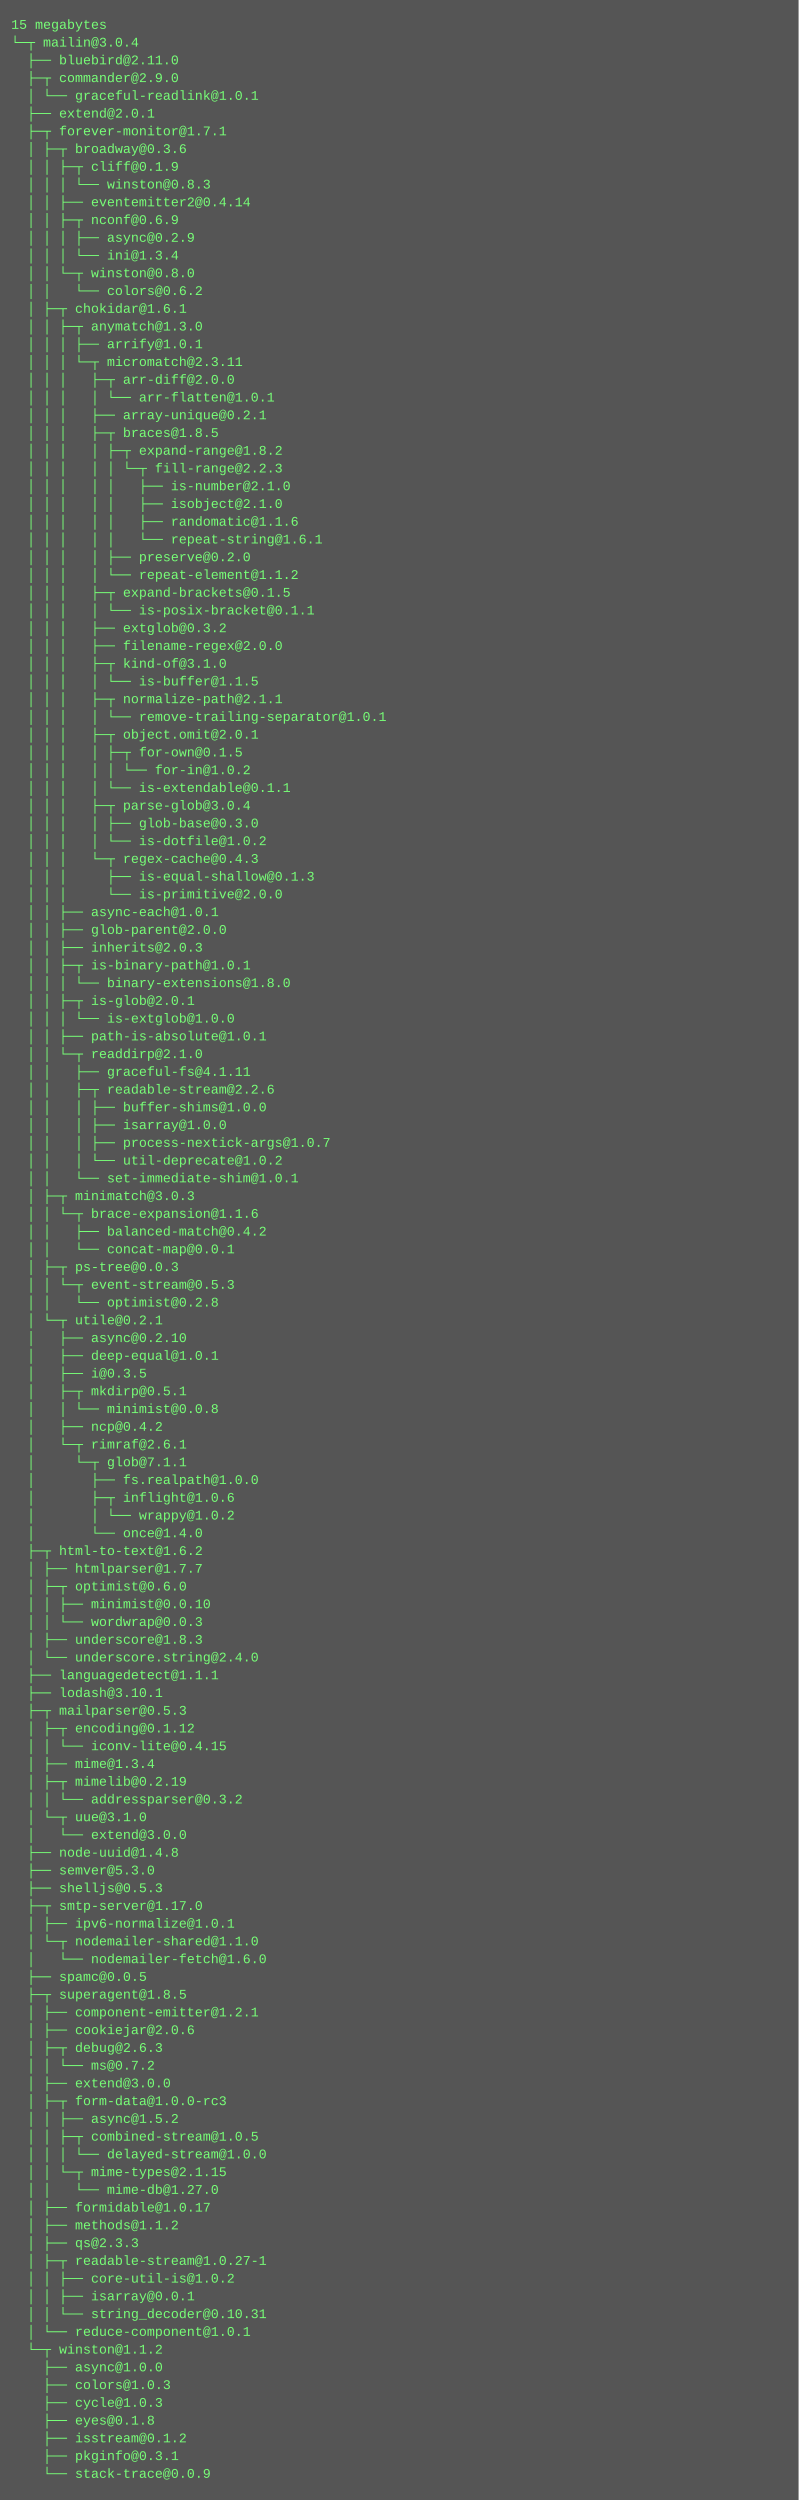
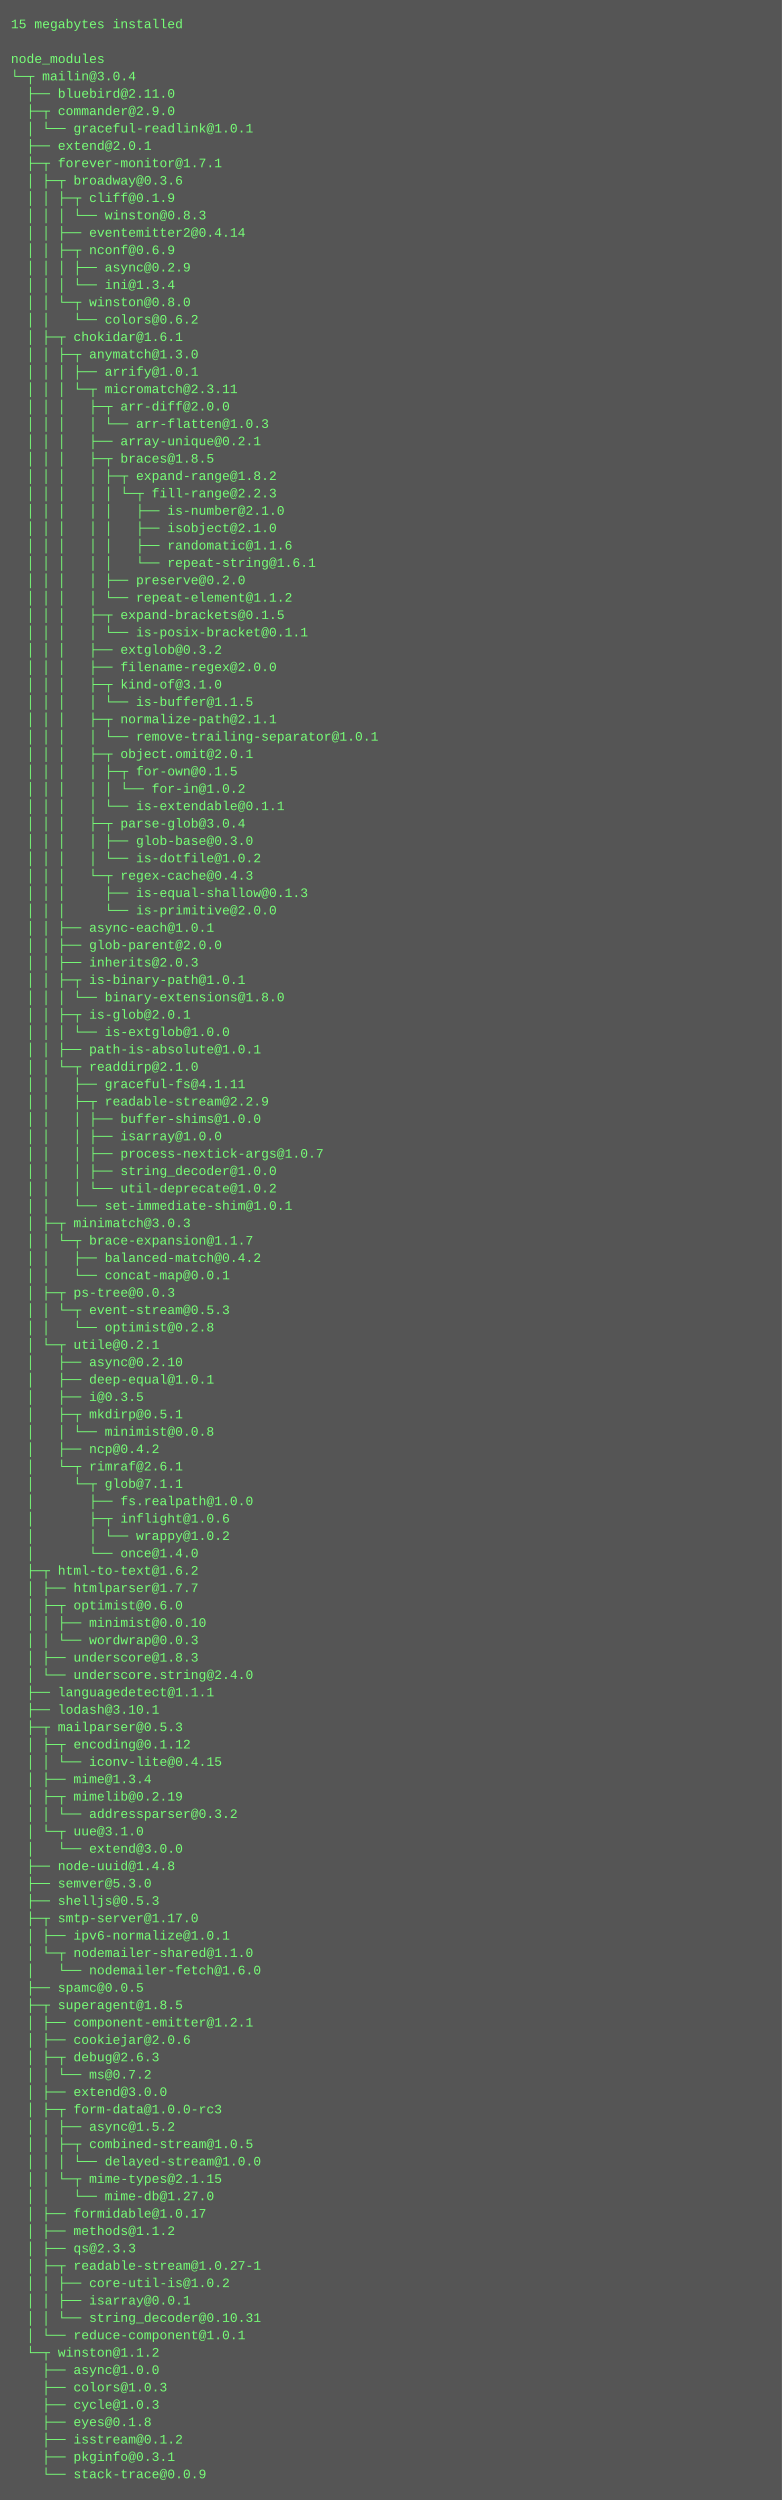
- <svg xmlns="http://www.w3.org/2000/svg" height="2254" width="720">
-   <rect height="2254" fill="#555" width="720" />
+ <svg xmlns="http://www.w3.org/2000/svg" height="2302" width="720">
+   <rect height="2302" fill="#555" width="720" />
  <text fill="#7f7" font-family="Courier New" font-size="12" xml:space="preserve">
-     <tspan x="10" y="26">15 megabytes</tspan>
-     <tspan x="10" y="42">└─┬ mailin@3.0.4 </tspan>
-     <tspan x="10" y="58">  ├── bluebird@2.11.0 </tspan>
-     <tspan x="10" y="74">  ├─┬ commander@2.9.0 </tspan>
-     <tspan x="10" y="90">  │ └── graceful-readlink@1.0.1 </tspan>
-     <tspan x="10" y="106">  ├── extend@2.0.1 </tspan>
-     <tspan x="10" y="122">  ├─┬ forever-monitor@1.7.1 </tspan>
-     <tspan x="10" y="138">  │ ├─┬ broadway@0.3.6 </tspan>
-     <tspan x="10" y="154">  │ │ ├─┬ cliff@0.1.9 </tspan>
-     <tspan x="10" y="170">  │ │ │ └── winston@0.8.3 </tspan>
-     <tspan x="10" y="186">  │ │ ├── eventemitter2@0.4.14 </tspan>
-     <tspan x="10" y="202">  │ │ ├─┬ nconf@0.6.9 </tspan>
-     <tspan x="10" y="218">  │ │ │ ├── async@0.2.9 </tspan>
-     <tspan x="10" y="234">  │ │ │ └── ini@1.3.4 </tspan>
-     <tspan x="10" y="250">  │ │ └─┬ winston@0.8.0 </tspan>
-     <tspan x="10" y="266">  │ │   └── colors@0.6.2 </tspan>
-     <tspan x="10" y="282">  │ ├─┬ chokidar@1.6.1 </tspan>
-     <tspan x="10" y="298">  │ │ ├─┬ anymatch@1.3.0 </tspan>
-     <tspan x="10" y="314">  │ │ │ ├── arrify@1.0.1 </tspan>
-     <tspan x="10" y="330">  │ │ │ └─┬ micromatch@2.3.11 </tspan>
-     <tspan x="10" y="346">  │ │ │   ├─┬ arr-diff@2.0.0 </tspan>
-     <tspan x="10" y="362">  │ │ │   │ └── arr-flatten@1.0.1 </tspan>
-     <tspan x="10" y="378">  │ │ │   ├── array-unique@0.2.1 </tspan>
-     <tspan x="10" y="394">  │ │ │   ├─┬ braces@1.8.5 </tspan>
-     <tspan x="10" y="410">  │ │ │   │ ├─┬ expand-range@1.8.2 </tspan>
-     <tspan x="10" y="426">  │ │ │   │ │ └─┬ fill-range@2.2.3 </tspan>
-     <tspan x="10" y="442">  │ │ │   │ │   ├── is-number@2.1.0 </tspan>
-     <tspan x="10" y="458">  │ │ │   │ │   ├── isobject@2.1.0 </tspan>
-     <tspan x="10" y="474">  │ │ │   │ │   ├── randomatic@1.1.6 </tspan>
-     <tspan x="10" y="490">  │ │ │   │ │   └── repeat-string@1.6.1 </tspan>
-     <tspan x="10" y="506">  │ │ │   │ ├── preserve@0.2.0 </tspan>
-     <tspan x="10" y="522">  │ │ │   │ └── repeat-element@1.1.2 </tspan>
-     <tspan x="10" y="538">  │ │ │   ├─┬ expand-brackets@0.1.5 </tspan>
-     <tspan x="10" y="554">  │ │ │   │ └── is-posix-bracket@0.1.1 </tspan>
-     <tspan x="10" y="570">  │ │ │   ├── extglob@0.3.2 </tspan>
-     <tspan x="10" y="586">  │ │ │   ├── filename-regex@2.0.0 </tspan>
-     <tspan x="10" y="602">  │ │ │   ├─┬ kind-of@3.1.0 </tspan>
-     <tspan x="10" y="618">  │ │ │   │ └── is-buffer@1.1.5 </tspan>
-     <tspan x="10" y="634">  │ │ │   ├─┬ normalize-path@2.1.1 </tspan>
-     <tspan x="10" y="650">  │ │ │   │ └── remove-trailing-separator@1.0.1 </tspan>
-     <tspan x="10" y="666">  │ │ │   ├─┬ object.omit@2.0.1 </tspan>
-     <tspan x="10" y="682">  │ │ │   │ ├─┬ for-own@0.1.5 </tspan>
-     <tspan x="10" y="698">  │ │ │   │ │ └── for-in@1.0.2 </tspan>
-     <tspan x="10" y="714">  │ │ │   │ └── is-extendable@0.1.1 </tspan>
-     <tspan x="10" y="730">  │ │ │   ├─┬ parse-glob@3.0.4 </tspan>
-     <tspan x="10" y="746">  │ │ │   │ ├── glob-base@0.3.0 </tspan>
-     <tspan x="10" y="762">  │ │ │   │ └── is-dotfile@1.0.2 </tspan>
-     <tspan x="10" y="778">  │ │ │   └─┬ regex-cache@0.4.3 </tspan>
-     <tspan x="10" y="794">  │ │ │     ├── is-equal-shallow@0.1.3 </tspan>
-     <tspan x="10" y="810">  │ │ │     └── is-primitive@2.0.0 </tspan>
-     <tspan x="10" y="826">  │ │ ├── async-each@1.0.1 </tspan>
-     <tspan x="10" y="842">  │ │ ├── glob-parent@2.0.0 </tspan>
-     <tspan x="10" y="858">  │ │ ├── inherits@2.0.3 </tspan>
-     <tspan x="10" y="874">  │ │ ├─┬ is-binary-path@1.0.1 </tspan>
-     <tspan x="10" y="890">  │ │ │ └── binary-extensions@1.8.0 </tspan>
-     <tspan x="10" y="906">  │ │ ├─┬ is-glob@2.0.1 </tspan>
-     <tspan x="10" y="922">  │ │ │ └── is-extglob@1.0.0 </tspan>
-     <tspan x="10" y="938">  │ │ ├── path-is-absolute@1.0.1 </tspan>
-     <tspan x="10" y="954">  │ │ └─┬ readdirp@2.1.0 </tspan>
-     <tspan x="10" y="970">  │ │   ├── graceful-fs@4.1.11 </tspan>
-     <tspan x="10" y="986">  │ │   ├─┬ readable-stream@2.2.6 </tspan>
-     <tspan x="10" y="1002">  │ │   │ ├── buffer-shims@1.0.0 </tspan>
-     <tspan x="10" y="1018">  │ │   │ ├── isarray@1.0.0 </tspan>
-     <tspan x="10" y="1034">  │ │   │ ├── process-nextick-args@1.0.7 </tspan>
-     <tspan x="10" y="1050">  │ │   │ └── util-deprecate@1.0.2 </tspan>
-     <tspan x="10" y="1066">  │ │   └── set-immediate-shim@1.0.1 </tspan>
-     <tspan x="10" y="1082">  │ ├─┬ minimatch@3.0.3 </tspan>
-     <tspan x="10" y="1098">  │ │ └─┬ brace-expansion@1.1.6 </tspan>
-     <tspan x="10" y="1114">  │ │   ├── balanced-match@0.4.2 </tspan>
-     <tspan x="10" y="1130">  │ │   └── concat-map@0.0.1 </tspan>
-     <tspan x="10" y="1146">  │ ├─┬ ps-tree@0.0.3 </tspan>
-     <tspan x="10" y="1162">  │ │ └─┬ event-stream@0.5.3 </tspan>
-     <tspan x="10" y="1178">  │ │   └── optimist@0.2.8 </tspan>
-     <tspan x="10" y="1194">  │ └─┬ utile@0.2.1 </tspan>
-     <tspan x="10" y="1210">  │   ├── async@0.2.10 </tspan>
-     <tspan x="10" y="1226">  │   ├── deep-equal@1.0.1 </tspan>
-     <tspan x="10" y="1242">  │   ├── i@0.3.5 </tspan>
-     <tspan x="10" y="1258">  │   ├─┬ mkdirp@0.5.1 </tspan>
-     <tspan x="10" y="1274">  │   │ └── minimist@0.0.8 </tspan>
-     <tspan x="10" y="1290">  │   ├── ncp@0.4.2 </tspan>
-     <tspan x="10" y="1306">  │   └─┬ rimraf@2.6.1 </tspan>
-     <tspan x="10" y="1322">  │     └─┬ glob@7.1.1 </tspan>
-     <tspan x="10" y="1338">  │       ├── fs.realpath@1.0.0 </tspan>
-     <tspan x="10" y="1354">  │       ├─┬ inflight@1.0.6 </tspan>
-     <tspan x="10" y="1370">  │       │ └── wrappy@1.0.2 </tspan>
-     <tspan x="10" y="1386">  │       └── once@1.4.0 </tspan>
-     <tspan x="10" y="1402">  ├─┬ html-to-text@1.6.2 </tspan>
-     <tspan x="10" y="1418">  │ ├── htmlparser@1.7.7 </tspan>
-     <tspan x="10" y="1434">  │ ├─┬ optimist@0.6.0 </tspan>
-     <tspan x="10" y="1450">  │ │ ├── minimist@0.0.10 </tspan>
-     <tspan x="10" y="1466">  │ │ └── wordwrap@0.0.3 </tspan>
-     <tspan x="10" y="1482">  │ ├── underscore@1.8.3 </tspan>
-     <tspan x="10" y="1498">  │ └── underscore.string@2.4.0 </tspan>
-     <tspan x="10" y="1514">  ├── languagedetect@1.1.1 </tspan>
-     <tspan x="10" y="1530">  ├── lodash@3.10.1 </tspan>
-     <tspan x="10" y="1546">  ├─┬ mailparser@0.5.3 </tspan>
-     <tspan x="10" y="1562">  │ ├─┬ encoding@0.1.12 </tspan>
-     <tspan x="10" y="1578">  │ │ └── iconv-lite@0.4.15 </tspan>
-     <tspan x="10" y="1594">  │ ├── mime@1.3.4 </tspan>
-     <tspan x="10" y="1610">  │ ├─┬ mimelib@0.2.19 </tspan>
-     <tspan x="10" y="1626">  │ │ └── addressparser@0.3.2 </tspan>
-     <tspan x="10" y="1642">  │ └─┬ uue@3.1.0 </tspan>
-     <tspan x="10" y="1658">  │   └── extend@3.0.0 </tspan>
-     <tspan x="10" y="1674">  ├── node-uuid@1.4.8 </tspan>
-     <tspan x="10" y="1690">  ├── semver@5.3.0 </tspan>
-     <tspan x="10" y="1706">  ├── shelljs@0.5.3 </tspan>
-     <tspan x="10" y="1722">  ├─┬ smtp-server@1.17.0 </tspan>
-     <tspan x="10" y="1738">  │ ├── ipv6-normalize@1.0.1 </tspan>
-     <tspan x="10" y="1754">  │ └─┬ nodemailer-shared@1.1.0 </tspan>
-     <tspan x="10" y="1770">  │   └── nodemailer-fetch@1.6.0 </tspan>
-     <tspan x="10" y="1786">  ├── spamc@0.0.5 </tspan>
-     <tspan x="10" y="1802">  ├─┬ superagent@1.8.5 </tspan>
-     <tspan x="10" y="1818">  │ ├── component-emitter@1.2.1 </tspan>
-     <tspan x="10" y="1834">  │ ├── cookiejar@2.0.6 </tspan>
-     <tspan x="10" y="1850">  │ ├─┬ debug@2.6.3 </tspan>
-     <tspan x="10" y="1866">  │ │ └── ms@0.7.2 </tspan>
-     <tspan x="10" y="1882">  │ ├── extend@3.0.0 </tspan>
-     <tspan x="10" y="1898">  │ ├─┬ form-data@1.0.0-rc3 </tspan>
-     <tspan x="10" y="1914">  │ │ ├── async@1.5.2 </tspan>
-     <tspan x="10" y="1930">  │ │ ├─┬ combined-stream@1.0.5 </tspan>
-     <tspan x="10" y="1946">  │ │ │ └── delayed-stream@1.0.0 </tspan>
-     <tspan x="10" y="1962">  │ │ └─┬ mime-types@2.1.15 </tspan>
-     <tspan x="10" y="1978">  │ │   └── mime-db@1.27.0 </tspan>
-     <tspan x="10" y="1994">  │ ├── formidable@1.0.17 </tspan>
-     <tspan x="10" y="2010">  │ ├── methods@1.1.2 </tspan>
-     <tspan x="10" y="2026">  │ ├── qs@2.3.3 </tspan>
-     <tspan x="10" y="2042">  │ ├─┬ readable-stream@1.0.27-1 </tspan>
-     <tspan x="10" y="2058">  │ │ ├── core-util-is@1.0.2 </tspan>
-     <tspan x="10" y="2074">  │ │ ├── isarray@0.0.1 </tspan>
-     <tspan x="10" y="2090">  │ │ └── string_decoder@0.10.31 </tspan>
-     <tspan x="10" y="2106">  │ └── reduce-component@1.0.1 </tspan>
-     <tspan x="10" y="2122">  └─┬ winston@1.1.2 </tspan>
-     <tspan x="10" y="2138">    ├── async@1.0.0 </tspan>
-     <tspan x="10" y="2154">    ├── colors@1.0.3 </tspan>
-     <tspan x="10" y="2170">    ├── cycle@1.0.3 </tspan>
-     <tspan x="10" y="2186">    ├── eyes@0.1.8 </tspan>
-     <tspan x="10" y="2202">    ├── isstream@0.1.2 </tspan>
-     <tspan x="10" y="2218">    ├── pkginfo@0.3.1 </tspan>
-     <tspan x="10" y="2234">    └── stack-trace@0.0.9</tspan>
+     <tspan x="10" y="26">15 megabytes installed</tspan>
+     <tspan x="10" y="42" />
+     <tspan x="10" y="58">node_modules</tspan>
+     <tspan x="10" y="74">└─┬ mailin@3.0.4 </tspan>
+     <tspan x="10" y="90">  ├── bluebird@2.11.0 </tspan>
+     <tspan x="10" y="106">  ├─┬ commander@2.9.0 </tspan>
+     <tspan x="10" y="122">  │ └── graceful-readlink@1.0.1 </tspan>
+     <tspan x="10" y="138">  ├── extend@2.0.1 </tspan>
+     <tspan x="10" y="154">  ├─┬ forever-monitor@1.7.1 </tspan>
+     <tspan x="10" y="170">  │ ├─┬ broadway@0.3.6 </tspan>
+     <tspan x="10" y="186">  │ │ ├─┬ cliff@0.1.9 </tspan>
+     <tspan x="10" y="202">  │ │ │ └── winston@0.8.3 </tspan>
+     <tspan x="10" y="218">  │ │ ├── eventemitter2@0.4.14 </tspan>
+     <tspan x="10" y="234">  │ │ ├─┬ nconf@0.6.9 </tspan>
+     <tspan x="10" y="250">  │ │ │ ├── async@0.2.9 </tspan>
+     <tspan x="10" y="266">  │ │ │ └── ini@1.3.4 </tspan>
+     <tspan x="10" y="282">  │ │ └─┬ winston@0.8.0 </tspan>
+     <tspan x="10" y="298">  │ │   └── colors@0.6.2 </tspan>
+     <tspan x="10" y="314">  │ ├─┬ chokidar@1.6.1 </tspan>
+     <tspan x="10" y="330">  │ │ ├─┬ anymatch@1.3.0 </tspan>
+     <tspan x="10" y="346">  │ │ │ ├── arrify@1.0.1 </tspan>
+     <tspan x="10" y="362">  │ │ │ └─┬ micromatch@2.3.11 </tspan>
+     <tspan x="10" y="378">  │ │ │   ├─┬ arr-diff@2.0.0 </tspan>
+     <tspan x="10" y="394">  │ │ │   │ └── arr-flatten@1.0.3 </tspan>
+     <tspan x="10" y="410">  │ │ │   ├── array-unique@0.2.1 </tspan>
+     <tspan x="10" y="426">  │ │ │   ├─┬ braces@1.8.5 </tspan>
+     <tspan x="10" y="442">  │ │ │   │ ├─┬ expand-range@1.8.2 </tspan>
+     <tspan x="10" y="458">  │ │ │   │ │ └─┬ fill-range@2.2.3 </tspan>
+     <tspan x="10" y="474">  │ │ │   │ │   ├── is-number@2.1.0 </tspan>
+     <tspan x="10" y="490">  │ │ │   │ │   ├── isobject@2.1.0 </tspan>
+     <tspan x="10" y="506">  │ │ │   │ │   ├── randomatic@1.1.6 </tspan>
+     <tspan x="10" y="522">  │ │ │   │ │   └── repeat-string@1.6.1 </tspan>
+     <tspan x="10" y="538">  │ │ │   │ ├── preserve@0.2.0 </tspan>
+     <tspan x="10" y="554">  │ │ │   │ └── repeat-element@1.1.2 </tspan>
+     <tspan x="10" y="570">  │ │ │   ├─┬ expand-brackets@0.1.5 </tspan>
+     <tspan x="10" y="586">  │ │ │   │ └── is-posix-bracket@0.1.1 </tspan>
+     <tspan x="10" y="602">  │ │ │   ├── extglob@0.3.2 </tspan>
+     <tspan x="10" y="618">  │ │ │   ├── filename-regex@2.0.0 </tspan>
+     <tspan x="10" y="634">  │ │ │   ├─┬ kind-of@3.1.0 </tspan>
+     <tspan x="10" y="650">  │ │ │   │ └── is-buffer@1.1.5 </tspan>
+     <tspan x="10" y="666">  │ │ │   ├─┬ normalize-path@2.1.1 </tspan>
+     <tspan x="10" y="682">  │ │ │   │ └── remove-trailing-separator@1.0.1 </tspan>
+     <tspan x="10" y="698">  │ │ │   ├─┬ object.omit@2.0.1 </tspan>
+     <tspan x="10" y="714">  │ │ │   │ ├─┬ for-own@0.1.5 </tspan>
+     <tspan x="10" y="730">  │ │ │   │ │ └── for-in@1.0.2 </tspan>
+     <tspan x="10" y="746">  │ │ │   │ └── is-extendable@0.1.1 </tspan>
+     <tspan x="10" y="762">  │ │ │   ├─┬ parse-glob@3.0.4 </tspan>
+     <tspan x="10" y="778">  │ │ │   │ ├── glob-base@0.3.0 </tspan>
+     <tspan x="10" y="794">  │ │ │   │ └── is-dotfile@1.0.2 </tspan>
+     <tspan x="10" y="810">  │ │ │   └─┬ regex-cache@0.4.3 </tspan>
+     <tspan x="10" y="826">  │ │ │     ├── is-equal-shallow@0.1.3 </tspan>
+     <tspan x="10" y="842">  │ │ │     └── is-primitive@2.0.0 </tspan>
+     <tspan x="10" y="858">  │ │ ├── async-each@1.0.1 </tspan>
+     <tspan x="10" y="874">  │ │ ├── glob-parent@2.0.0 </tspan>
+     <tspan x="10" y="890">  │ │ ├── inherits@2.0.3 </tspan>
+     <tspan x="10" y="906">  │ │ ├─┬ is-binary-path@1.0.1 </tspan>
+     <tspan x="10" y="922">  │ │ │ └── binary-extensions@1.8.0 </tspan>
+     <tspan x="10" y="938">  │ │ ├─┬ is-glob@2.0.1 </tspan>
+     <tspan x="10" y="954">  │ │ │ └── is-extglob@1.0.0 </tspan>
+     <tspan x="10" y="970">  │ │ ├── path-is-absolute@1.0.1 </tspan>
+     <tspan x="10" y="986">  │ │ └─┬ readdirp@2.1.0 </tspan>
+     <tspan x="10" y="1002">  │ │   ├── graceful-fs@4.1.11 </tspan>
+     <tspan x="10" y="1018">  │ │   ├─┬ readable-stream@2.2.9 </tspan>
+     <tspan x="10" y="1034">  │ │   │ ├── buffer-shims@1.0.0 </tspan>
+     <tspan x="10" y="1050">  │ │   │ ├── isarray@1.0.0 </tspan>
+     <tspan x="10" y="1066">  │ │   │ ├── process-nextick-args@1.0.7 </tspan>
+     <tspan x="10" y="1082">  │ │   │ ├── string_decoder@1.0.0 </tspan>
+     <tspan x="10" y="1098">  │ │   │ └── util-deprecate@1.0.2 </tspan>
+     <tspan x="10" y="1114">  │ │   └── set-immediate-shim@1.0.1 </tspan>
+     <tspan x="10" y="1130">  │ ├─┬ minimatch@3.0.3 </tspan>
+     <tspan x="10" y="1146">  │ │ └─┬ brace-expansion@1.1.7 </tspan>
+     <tspan x="10" y="1162">  │ │   ├── balanced-match@0.4.2 </tspan>
+     <tspan x="10" y="1178">  │ │   └── concat-map@0.0.1 </tspan>
+     <tspan x="10" y="1194">  │ ├─┬ ps-tree@0.0.3 </tspan>
+     <tspan x="10" y="1210">  │ │ └─┬ event-stream@0.5.3 </tspan>
+     <tspan x="10" y="1226">  │ │   └── optimist@0.2.8 </tspan>
+     <tspan x="10" y="1242">  │ └─┬ utile@0.2.1 </tspan>
+     <tspan x="10" y="1258">  │   ├── async@0.2.10 </tspan>
+     <tspan x="10" y="1274">  │   ├── deep-equal@1.0.1 </tspan>
+     <tspan x="10" y="1290">  │   ├── i@0.3.5 </tspan>
+     <tspan x="10" y="1306">  │   ├─┬ mkdirp@0.5.1 </tspan>
+     <tspan x="10" y="1322">  │   │ └── minimist@0.0.8 </tspan>
+     <tspan x="10" y="1338">  │   ├── ncp@0.4.2 </tspan>
+     <tspan x="10" y="1354">  │   └─┬ rimraf@2.6.1 </tspan>
+     <tspan x="10" y="1370">  │     └─┬ glob@7.1.1 </tspan>
+     <tspan x="10" y="1386">  │       ├── fs.realpath@1.0.0 </tspan>
+     <tspan x="10" y="1402">  │       ├─┬ inflight@1.0.6 </tspan>
+     <tspan x="10" y="1418">  │       │ └── wrappy@1.0.2 </tspan>
+     <tspan x="10" y="1434">  │       └── once@1.4.0 </tspan>
+     <tspan x="10" y="1450">  ├─┬ html-to-text@1.6.2 </tspan>
+     <tspan x="10" y="1466">  │ ├── htmlparser@1.7.7 </tspan>
+     <tspan x="10" y="1482">  │ ├─┬ optimist@0.6.0 </tspan>
+     <tspan x="10" y="1498">  │ │ ├── minimist@0.0.10 </tspan>
+     <tspan x="10" y="1514">  │ │ └── wordwrap@0.0.3 </tspan>
+     <tspan x="10" y="1530">  │ ├── underscore@1.8.3 </tspan>
+     <tspan x="10" y="1546">  │ └── underscore.string@2.4.0 </tspan>
+     <tspan x="10" y="1562">  ├── languagedetect@1.1.1 </tspan>
+     <tspan x="10" y="1578">  ├── lodash@3.10.1 </tspan>
+     <tspan x="10" y="1594">  ├─┬ mailparser@0.5.3 </tspan>
+     <tspan x="10" y="1610">  │ ├─┬ encoding@0.1.12 </tspan>
+     <tspan x="10" y="1626">  │ │ └── iconv-lite@0.4.15 </tspan>
+     <tspan x="10" y="1642">  │ ├── mime@1.3.4 </tspan>
+     <tspan x="10" y="1658">  │ ├─┬ mimelib@0.2.19 </tspan>
+     <tspan x="10" y="1674">  │ │ └── addressparser@0.3.2 </tspan>
+     <tspan x="10" y="1690">  │ └─┬ uue@3.1.0 </tspan>
+     <tspan x="10" y="1706">  │   └── extend@3.0.0 </tspan>
+     <tspan x="10" y="1722">  ├── node-uuid@1.4.8 </tspan>
+     <tspan x="10" y="1738">  ├── semver@5.3.0 </tspan>
+     <tspan x="10" y="1754">  ├── shelljs@0.5.3 </tspan>
+     <tspan x="10" y="1770">  ├─┬ smtp-server@1.17.0 </tspan>
+     <tspan x="10" y="1786">  │ ├── ipv6-normalize@1.0.1 </tspan>
+     <tspan x="10" y="1802">  │ └─┬ nodemailer-shared@1.1.0 </tspan>
+     <tspan x="10" y="1818">  │   └── nodemailer-fetch@1.6.0 </tspan>
+     <tspan x="10" y="1834">  ├── spamc@0.0.5 </tspan>
+     <tspan x="10" y="1850">  ├─┬ superagent@1.8.5 </tspan>
+     <tspan x="10" y="1866">  │ ├── component-emitter@1.2.1 </tspan>
+     <tspan x="10" y="1882">  │ ├── cookiejar@2.0.6 </tspan>
+     <tspan x="10" y="1898">  │ ├─┬ debug@2.6.3 </tspan>
+     <tspan x="10" y="1914">  │ │ └── ms@0.7.2 </tspan>
+     <tspan x="10" y="1930">  │ ├── extend@3.0.0 </tspan>
+     <tspan x="10" y="1946">  │ ├─┬ form-data@1.0.0-rc3 </tspan>
+     <tspan x="10" y="1962">  │ │ ├── async@1.5.2 </tspan>
+     <tspan x="10" y="1978">  │ │ ├─┬ combined-stream@1.0.5 </tspan>
+     <tspan x="10" y="1994">  │ │ │ └── delayed-stream@1.0.0 </tspan>
+     <tspan x="10" y="2010">  │ │ └─┬ mime-types@2.1.15 </tspan>
+     <tspan x="10" y="2026">  │ │   └── mime-db@1.27.0 </tspan>
+     <tspan x="10" y="2042">  │ ├── formidable@1.0.17 </tspan>
+     <tspan x="10" y="2058">  │ ├── methods@1.1.2 </tspan>
+     <tspan x="10" y="2074">  │ ├── qs@2.3.3 </tspan>
+     <tspan x="10" y="2090">  │ ├─┬ readable-stream@1.0.27-1 </tspan>
+     <tspan x="10" y="2106">  │ │ ├── core-util-is@1.0.2 </tspan>
+     <tspan x="10" y="2122">  │ │ ├── isarray@0.0.1 </tspan>
+     <tspan x="10" y="2138">  │ │ └── string_decoder@0.10.31 </tspan>
+     <tspan x="10" y="2154">  │ └── reduce-component@1.0.1 </tspan>
+     <tspan x="10" y="2170">  └─┬ winston@1.1.2 </tspan>
+     <tspan x="10" y="2186">    ├── async@1.0.0 </tspan>
+     <tspan x="10" y="2202">    ├── colors@1.0.3 </tspan>
+     <tspan x="10" y="2218">    ├── cycle@1.0.3 </tspan>
+     <tspan x="10" y="2234">    ├── eyes@0.1.8 </tspan>
+     <tspan x="10" y="2250">    ├── isstream@0.1.2 </tspan>
+     <tspan x="10" y="2266">    ├── pkginfo@0.3.1 </tspan>
+     <tspan x="10" y="2282">    └── stack-trace@0.0.9</tspan>
  </text>
</svg>
